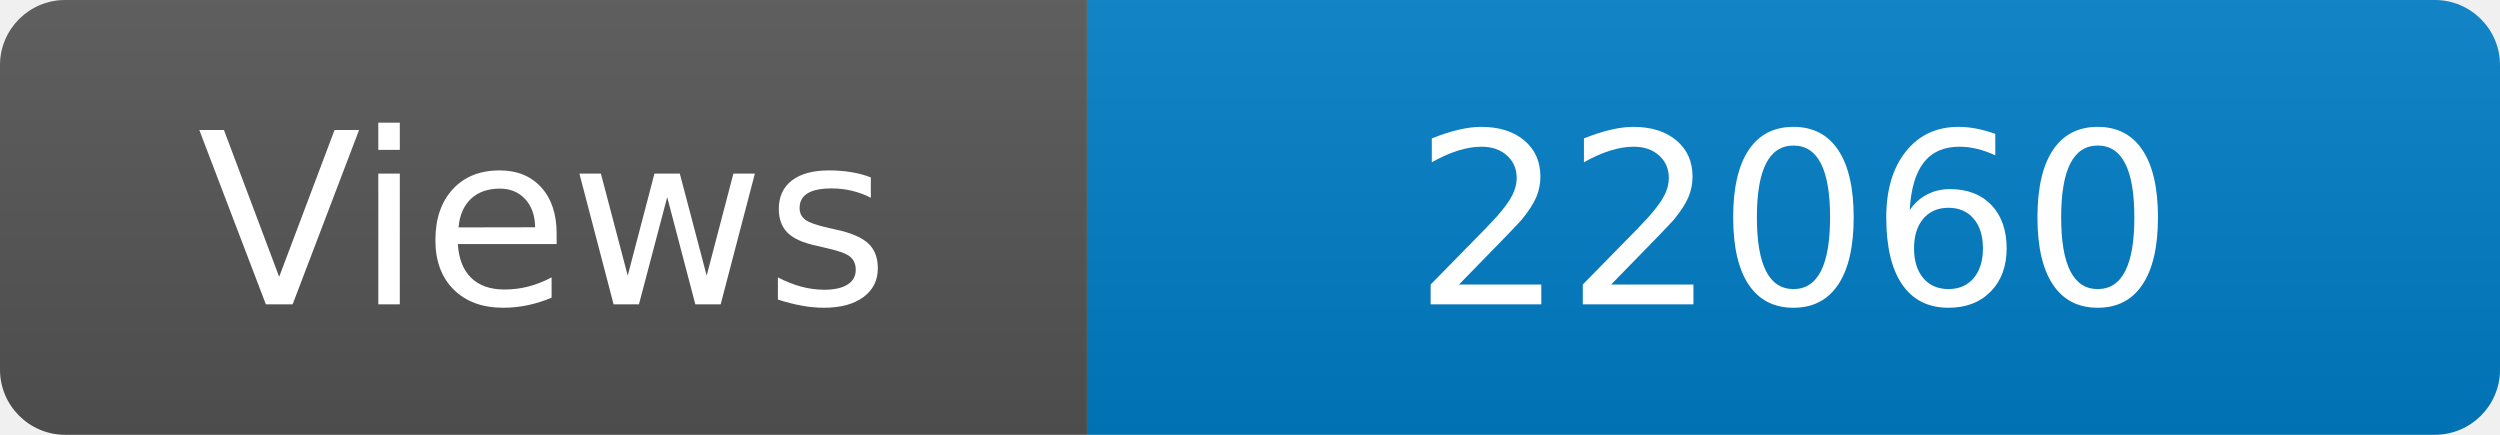
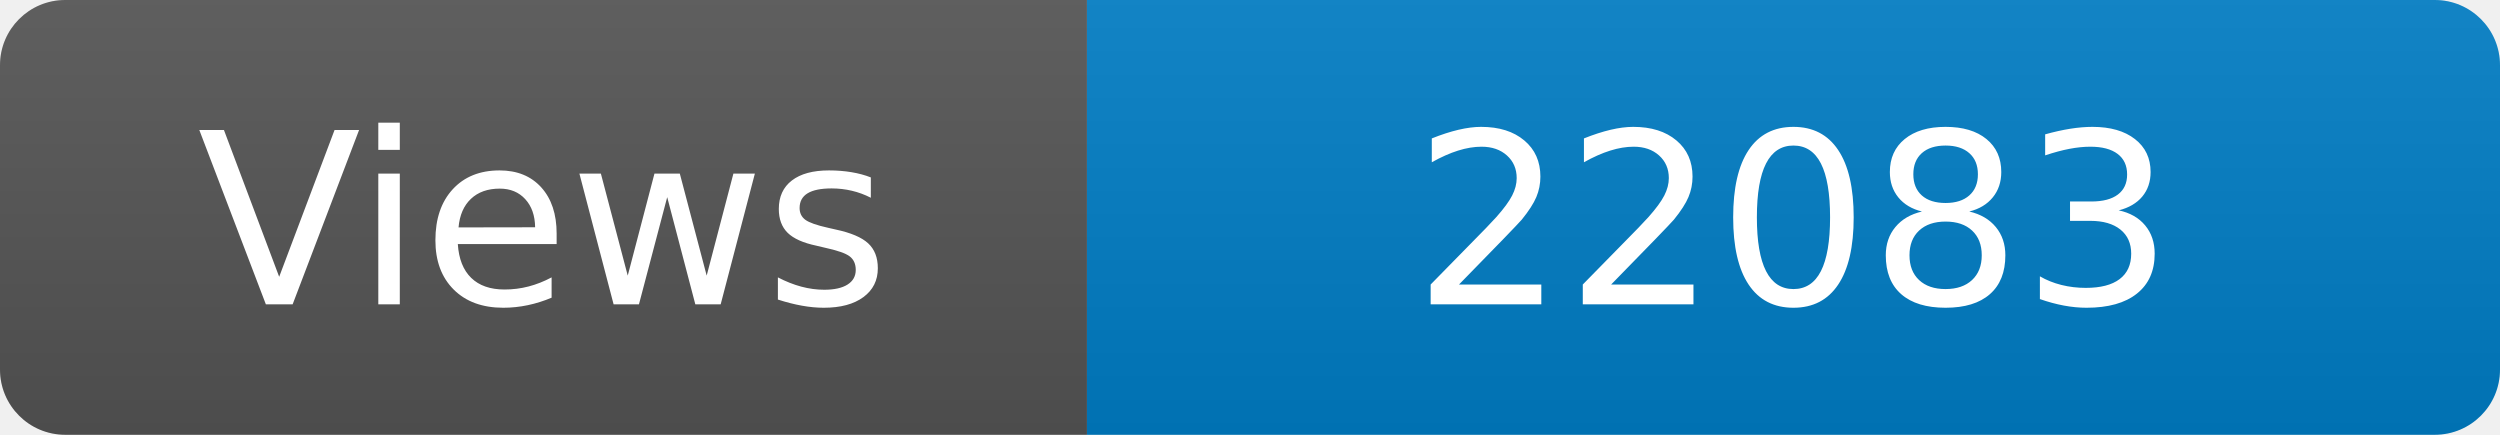
<svg xmlns="http://www.w3.org/2000/svg" width="115" height="20" role="img" aria-label="Maintained?: yes">
  <linearGradient id="s" x2="0" y2="100%">
    <stop offset="0" stop-color="#bbb" stop-opacity=".1" />
    <stop offset="1" stop-opacity=".1" />
  </linearGradient>
  <clipPath id="r">
    <rect width="115" height="20" rx="3" fill="#fff" />
  </clipPath>
  <g clip-path="url(#r)">
    <rect width="50" height="20" fill="#555" />
    <rect x="50" width="160" height="20" fill="#007ec6" />
    <rect width="115" height="20" fill="url(#s)" />
  </g>
  <g fill="#fff" text-anchor="middle" font-family="Verdana,Geneva,DejaVu Sans,sans-serif" font-size="110">
    <text x="250" y="140" transform="scale(.1)" fill="#fff">Views</text>
-     <text x="825" y="140" transform="scale(.1)" fill="#fff">22060</text>
+     <text x="825" y="140" transform="scale(.1)" fill="#fff">22083</text>
  </g>
</svg>
